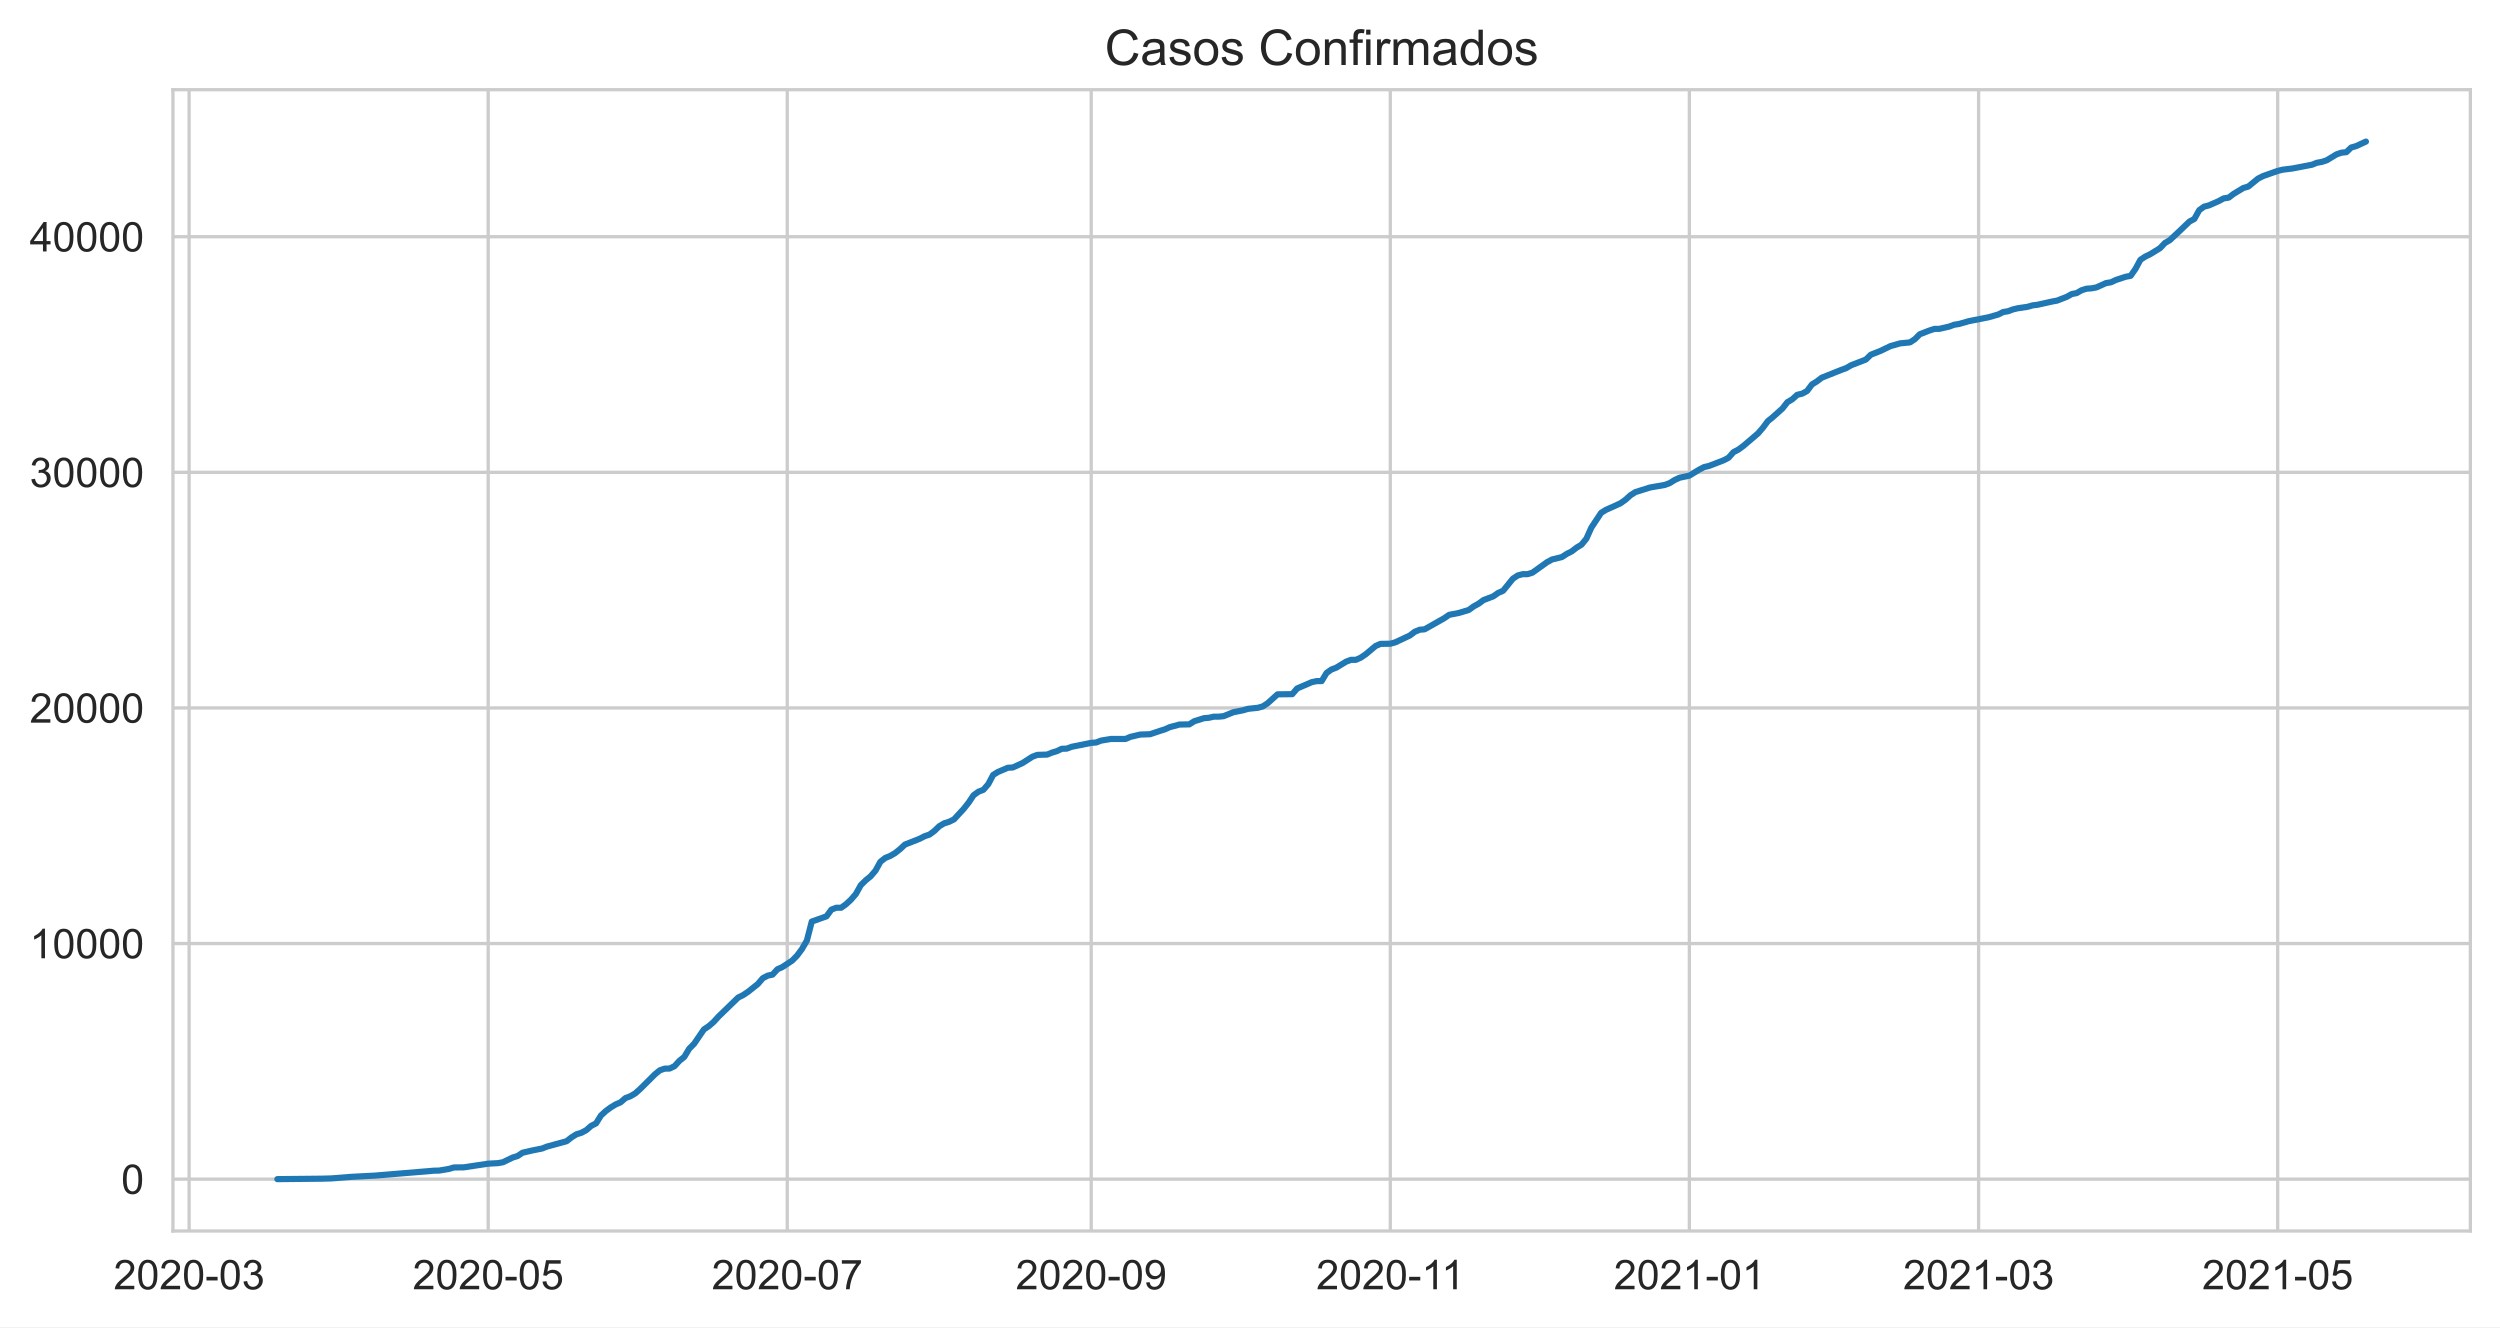
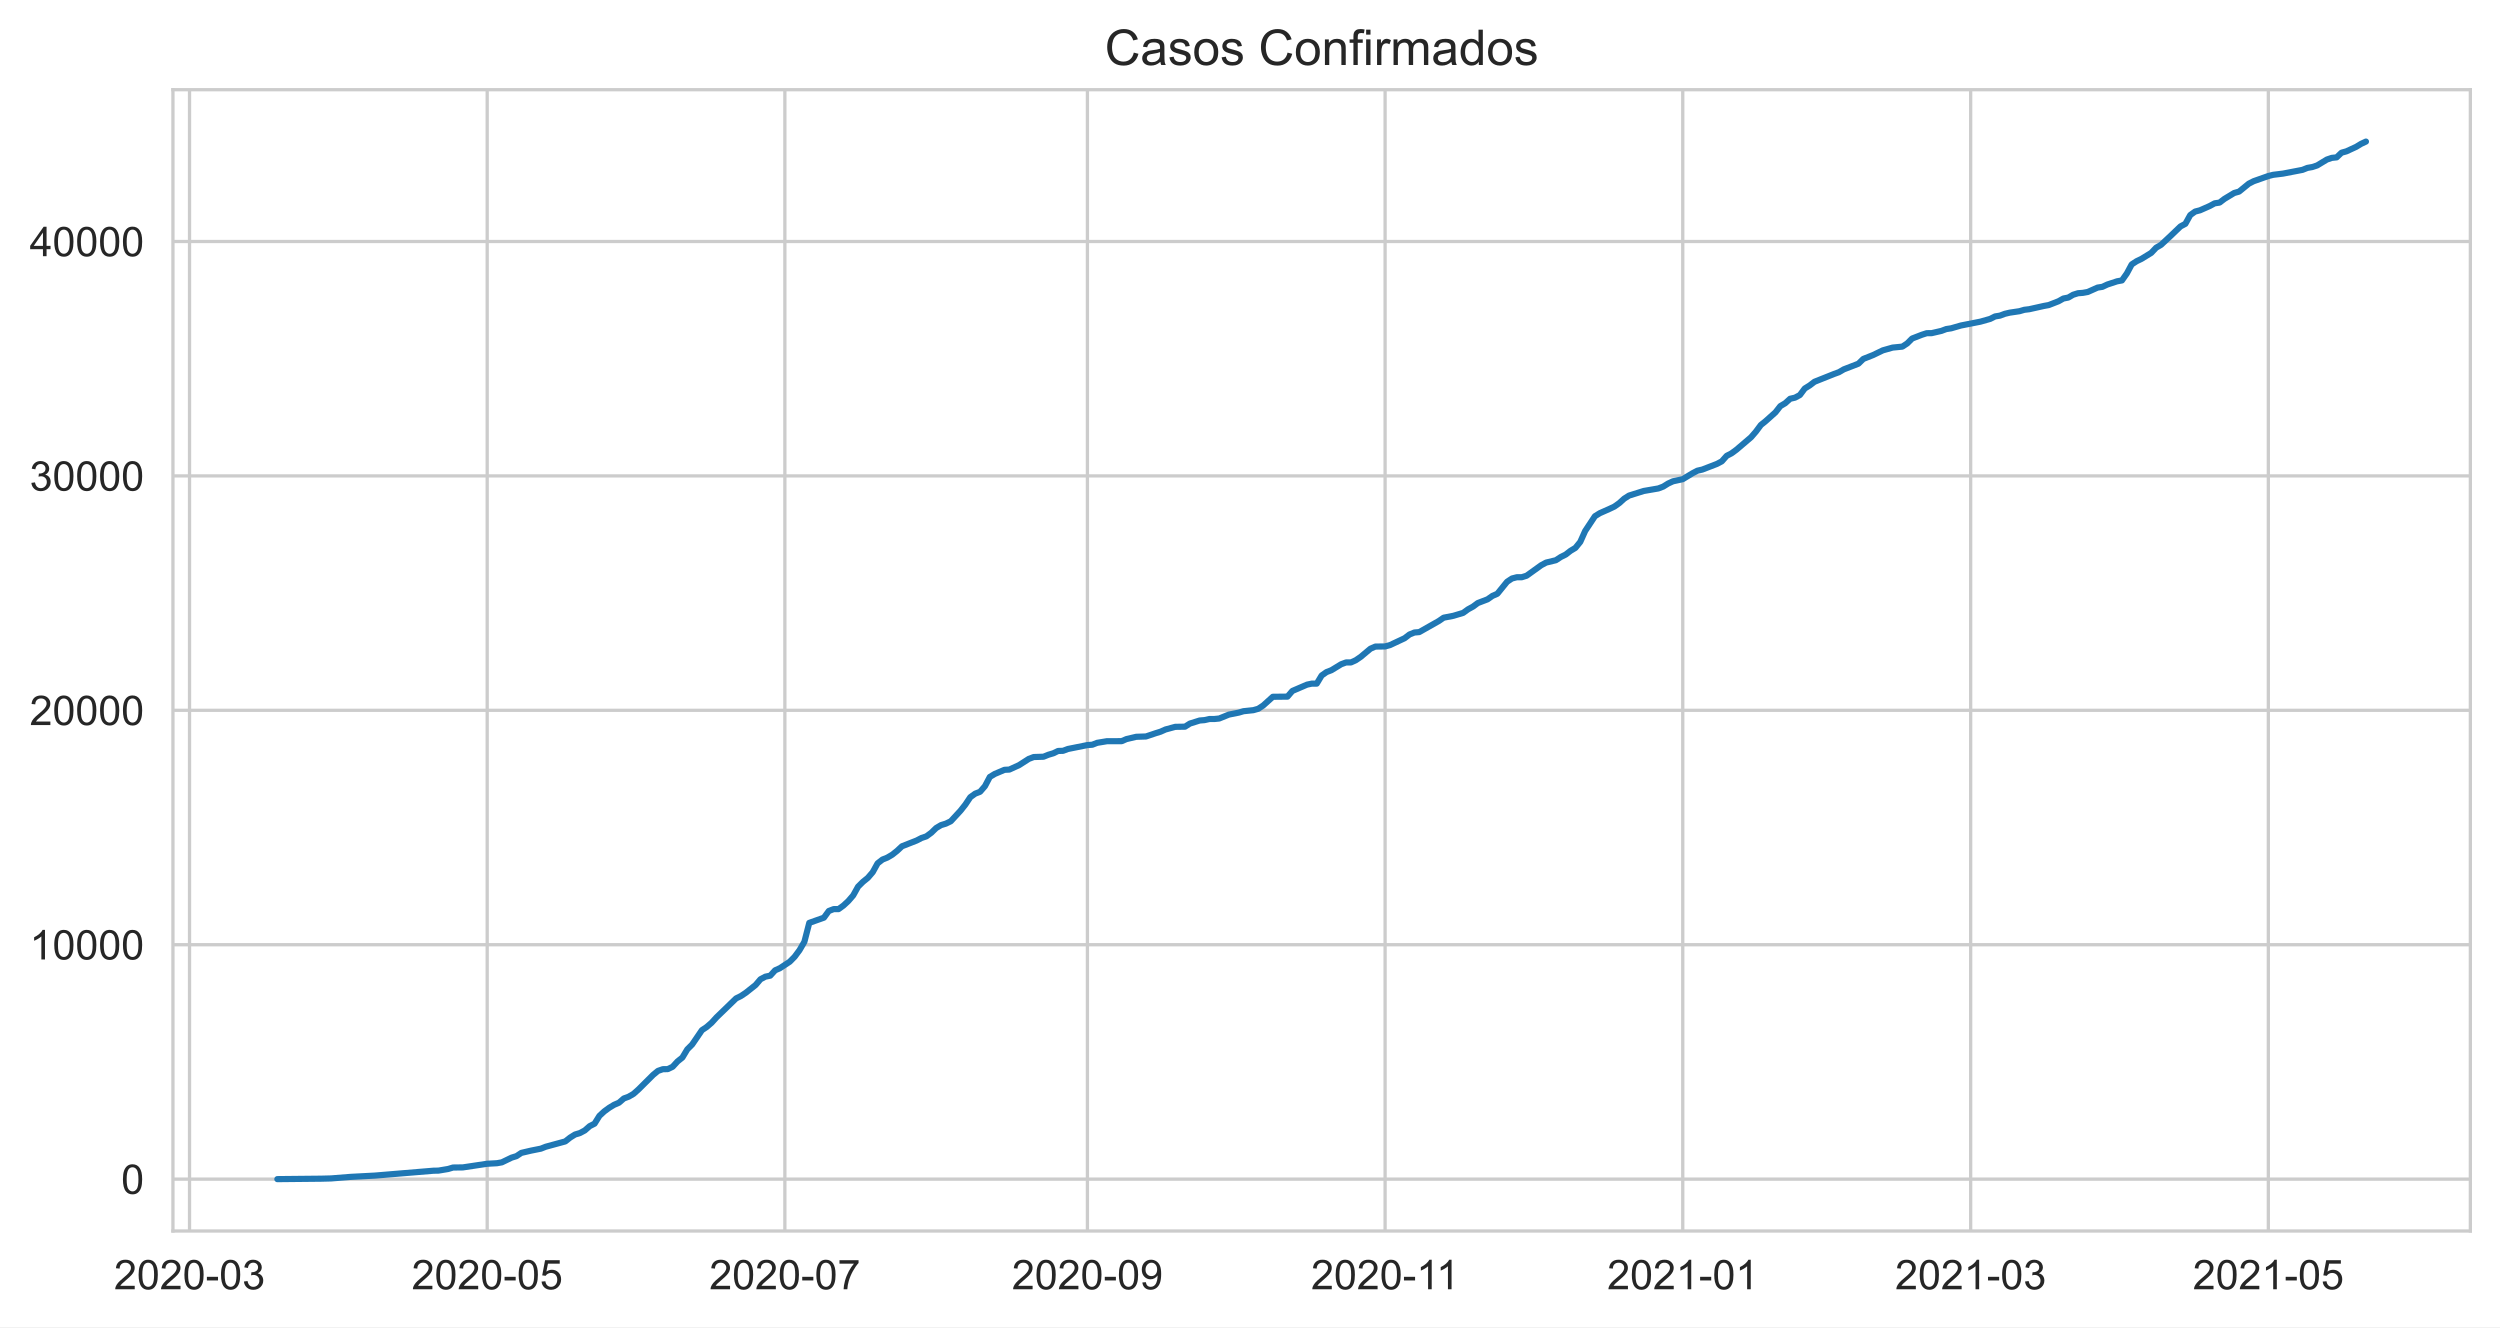
<svg xmlns="http://www.w3.org/2000/svg" xmlns:xlink="http://www.w3.org/1999/xlink" height="322.335pt" version="1.1" viewBox="0 0 607.205 322.335" width="607.205pt">
  <defs>
    <style type="text/css">*{stroke-linecap:butt;stroke-linejoin:round;}</style>
  </defs>
  <g id="figure_1">
    <g id="patch_1">
      <path d="M 0 322.335  L 607.205 322.335  L 607.205 0  L 0 0  z " style="fill:#ffffff;" />
    </g>
    <g id="axes_1">
      <g id="patch_2">
        <path d="M 42.005 298.989  L 600.005 298.989  L 600.005 21.789  L 42.005 21.789  z " style="fill:#ffffff;" />
      </g>
      <g id="matplotlib.axis_1">
        <g id="xtick_1">
          <g id="line2d_1">
-             <path clip-path="url(#pf40f39a087)" d="M 45.934 298.989  L 45.934 21.789  " style="fill:none;stroke:#cccccc;stroke-linecap:round;stroke-width:0.8;" />
+             <path clip-path="url(#p2c8b905fb8)" d="M 46.034 298.989  L 46.034 21.789  " style="fill:none;stroke:#cccccc;stroke-linecap:round;stroke-width:0.8;" />
          </g>
          <g id="text_1">
-             <g style="fill:#262626;" transform="translate(27.58661 313.1472)scale(0.1 -0.1)">
+             <g style="fill:#262626;" transform="translate(27.68677 313.1472)scale(0.1 -0.1)">
              <defs>
                <path d="M 3222 541  L 3222 0  L 194 0  Q 188 203 259 391  Q 375 700 629 1000  Q 884 1300 1366 1694  Q 2113 2306 2375 2664  Q 2638 3022 2638 3341  Q 2638 3675 2398 3904  Q 2159 4134 1775 4134  Q 1369 4134 1125 3890  Q 881 3647 878 3216  L 300 3275  Q 359 3922 746 4261  Q 1134 4600 1788 4600  Q 2447 4600 2831 4234  Q 3216 3869 3216 3328  Q 3216 3053 3103 2787  Q 2991 2522 2730 2228  Q 2469 1934 1863 1422  Q 1356 997 1212 845  Q 1069 694 975 541  L 3222 541  z " id="ArialMT-32" transform="scale(0.015625)" />
                <path d="M 266 2259  Q 266 3072 433 3567  Q 600 4063 929 4331  Q 1259 4600 1759 4600  Q 2128 4600 2406 4451  Q 2684 4303 2865 4023  Q 3047 3744 3150 3342  Q 3253 2941 3253 2259  Q 3253 1453 3087 958  Q 2922 463 2592 192  Q 2263 -78 1759 -78  Q 1097 -78 719 397  Q 266 969 266 2259  z M 844 2259  Q 844 1131 1108 757  Q 1372 384 1759 384  Q 2147 384 2411 759  Q 2675 1134 2675 2259  Q 2675 3391 2411 3762  Q 2147 4134 1753 4134  Q 1366 4134 1134 3806  Q 844 3388 844 2259  z " id="ArialMT-30" transform="scale(0.015625)" />
                <path d="M 203 1375  L 203 1941  L 1931 1941  L 1931 1375  L 203 1375  z " id="ArialMT-2d" transform="scale(0.015625)" />
                <path d="M 269 1209  L 831 1284  Q 928 806 1161 595  Q 1394 384 1728 384  Q 2125 384 2398 659  Q 2672 934 2672 1341  Q 2672 1728 2419 1979  Q 2166 2231 1775 2231  Q 1616 2231 1378 2169  L 1441 2663  Q 1497 2656 1531 2656  Q 1891 2656 2178 2843  Q 2466 3031 2466 3422  Q 2466 3731 2256 3934  Q 2047 4138 1716 4138  Q 1388 4138 1169 3931  Q 950 3725 888 3313  L 325 3413  Q 428 3978 793 4289  Q 1159 4600 1703 4600  Q 2078 4600 2393 4439  Q 2709 4278 2876 4000  Q 3044 3722 3044 3409  Q 3044 3113 2884 2869  Q 2725 2625 2413 2481  Q 2819 2388 3044 2092  Q 3269 1797 3269 1353  Q 3269 753 2831 336  Q 2394 -81 1725 -81  Q 1122 -81 723 278  Q 325 638 269 1209  z " id="ArialMT-33" transform="scale(0.015625)" />
              </defs>
              <use xlink:href="#ArialMT-32" />
              <use x="55.615" xlink:href="#ArialMT-30" />
              <use x="111.23" xlink:href="#ArialMT-32" />
              <use x="166.846" xlink:href="#ArialMT-30" />
              <use x="222.461" xlink:href="#ArialMT-2d" />
              <use x="255.762" xlink:href="#ArialMT-30" />
              <use x="311.377" xlink:href="#ArialMT-33" />
            </g>
          </g>
        </g>
        <g id="xtick_2">
          <g id="line2d_2">
-             <path clip-path="url(#pf40f39a087)" d="M 118.572 298.989  L 118.572 21.789  " style="fill:none;stroke:#cccccc;stroke-linecap:round;stroke-width:0.8;" />
+             <path clip-path="url(#p2c8b905fb8)" d="M 118.333 298.989  L 118.333 21.789  " style="fill:none;stroke:#cccccc;stroke-linecap:round;stroke-width:0.8;" />
          </g>
          <g id="text_2">
-             <g style="fill:#262626;" transform="translate(100.2243 313.1472)scale(0.1 -0.1)">
+             <g style="fill:#262626;" transform="translate(99.98498 313.1472)scale(0.1 -0.1)">
              <defs>
                <path d="M 266 1200  L 856 1250  Q 922 819 1161 601  Q 1400 384 1738 384  Q 2144 384 2425 690  Q 2706 997 2706 1503  Q 2706 1984 2436 2262  Q 2166 2541 1728 2541  Q 1456 2541 1237 2417  Q 1019 2294 894 2097  L 366 2166  L 809 4519  L 3088 4519  L 3088 3981  L 1259 3981  L 1013 2750  Q 1425 3038 1878 3038  Q 2478 3038 2890 2622  Q 3303 2206 3303 1553  Q 3303 931 2941 478  Q 2500 -78 1738 -78  Q 1113 -78 717 272  Q 322 622 266 1200  z " id="ArialMT-35" transform="scale(0.015625)" />
              </defs>
              <use xlink:href="#ArialMT-32" />
              <use x="55.615" xlink:href="#ArialMT-30" />
              <use x="111.23" xlink:href="#ArialMT-32" />
              <use x="166.846" xlink:href="#ArialMT-30" />
              <use x="222.461" xlink:href="#ArialMT-2d" />
              <use x="255.762" xlink:href="#ArialMT-30" />
              <use x="311.377" xlink:href="#ArialMT-35" />
            </g>
          </g>
        </g>
        <g id="xtick_3">
          <g id="line2d_3">
-             <path clip-path="url(#pf40f39a087)" d="M 191.21 298.989  L 191.21 21.789  " style="fill:none;stroke:#cccccc;stroke-linecap:round;stroke-width:0.8;" />
+             <path clip-path="url(#p2c8b905fb8)" d="M 190.631 298.989  L 190.631 21.789  " style="fill:none;stroke:#cccccc;stroke-linecap:round;stroke-width:0.8;" />
          </g>
          <g id="text_3">
-             <g style="fill:#262626;" transform="translate(172.8619 313.1472)scale(0.1 -0.1)">
+             <g style="fill:#262626;" transform="translate(172.2832 313.1472)scale(0.1 -0.1)">
              <defs>
                <path d="M 303 3981  L 303 4522  L 3269 4522  L 3269 4084  Q 2831 3619 2401 2847  Q 1972 2075 1738 1259  Q 1569 684 1522 0  L 944 0  Q 953 541 1156 1306  Q 1359 2072 1739 2783  Q 2119 3494 2547 3981  L 303 3981  z " id="ArialMT-37" transform="scale(0.015625)" />
              </defs>
              <use xlink:href="#ArialMT-32" />
              <use x="55.615" xlink:href="#ArialMT-30" />
              <use x="111.23" xlink:href="#ArialMT-32" />
              <use x="166.846" xlink:href="#ArialMT-30" />
              <use x="222.461" xlink:href="#ArialMT-2d" />
              <use x="255.762" xlink:href="#ArialMT-30" />
              <use x="311.377" xlink:href="#ArialMT-37" />
            </g>
          </g>
        </g>
        <g id="xtick_4">
          <g id="line2d_4">
-             <path clip-path="url(#pf40f39a087)" d="M 265.038 298.989  L 265.038 21.789  " style="fill:none;stroke:#cccccc;stroke-linecap:round;stroke-width:0.8;" />
+             <path clip-path="url(#p2c8b905fb8)" d="M 264.114 298.989  L 264.114 21.789  " style="fill:none;stroke:#cccccc;stroke-linecap:round;stroke-width:0.8;" />
          </g>
          <g id="text_4">
-             <g style="fill:#262626;" transform="translate(246.6903 313.1472)scale(0.1 -0.1)">
+             <g style="fill:#262626;" transform="translate(245.7666 313.1472)scale(0.1 -0.1)">
              <defs>
                <path d="M 350 1059  L 891 1109  Q 959 728 1153 556  Q 1347 384 1650 384  Q 1909 384 2104 503  Q 2300 622 2425 820  Q 2550 1019 2634 1356  Q 2719 1694 2719 2044  Q 2719 2081 2716 2156  Q 2547 1888 2255 1720  Q 1963 1553 1622 1553  Q 1053 1553 659 1965  Q 266 2378 266 3053  Q 266 3750 677 4175  Q 1088 4600 1706 4600  Q 2153 4600 2523 4359  Q 2894 4119 3086 3673  Q 3278 3228 3278 2384  Q 3278 1506 3087 986  Q 2897 466 2520 194  Q 2144 -78 1638 -78  Q 1100 -78 759 220  Q 419 519 350 1059  z M 2653 3081  Q 2653 3566 2395 3850  Q 2138 4134 1775 4134  Q 1400 4134 1122 3828  Q 844 3522 844 3034  Q 844 2597 1108 2323  Q 1372 2050 1759 2050  Q 2150 2050 2401 2323  Q 2653 2597 2653 3081  z " id="ArialMT-39" transform="scale(0.015625)" />
              </defs>
              <use xlink:href="#ArialMT-32" />
              <use x="55.615" xlink:href="#ArialMT-30" />
              <use x="111.23" xlink:href="#ArialMT-32" />
              <use x="166.846" xlink:href="#ArialMT-30" />
              <use x="222.461" xlink:href="#ArialMT-2d" />
              <use x="255.762" xlink:href="#ArialMT-30" />
              <use x="311.377" xlink:href="#ArialMT-39" />
            </g>
          </g>
        </g>
        <g id="xtick_5">
          <g id="line2d_5">
-             <path clip-path="url(#pf40f39a087)" d="M 337.676 298.989  L 337.676 21.789  " style="fill:none;stroke:#cccccc;stroke-linecap:round;stroke-width:0.8;" />
+             <path clip-path="url(#p2c8b905fb8)" d="M 336.413 298.989  L 336.413 21.789  " style="fill:none;stroke:#cccccc;stroke-linecap:round;stroke-width:0.8;" />
          </g>
          <g id="text_5">
-             <g style="fill:#262626;" transform="translate(319.6967 313.1472)scale(0.1 -0.1)">
+             <g style="fill:#262626;" transform="translate(318.4336 313.1472)scale(0.1 -0.1)">
              <defs>
                <path d="M 2384 0  L 1822 0  L 1822 3584  Q 1619 3391 1289 3197  Q 959 3003 697 2906  L 697 3450  Q 1169 3672 1522 3987  Q 1875 4303 2022 4600  L 2384 4600  L 2384 0  z " id="ArialMT-31" transform="scale(0.015625)" />
              </defs>
              <use xlink:href="#ArialMT-32" />
              <use x="55.615" xlink:href="#ArialMT-30" />
              <use x="111.23" xlink:href="#ArialMT-32" />
              <use x="166.846" xlink:href="#ArialMT-30" />
              <use x="222.461" xlink:href="#ArialMT-2d" />
              <use x="255.762" xlink:href="#ArialMT-31" />
              <use x="304.002" xlink:href="#ArialMT-31" />
            </g>
          </g>
        </g>
        <g id="xtick_6">
          <g id="line2d_6">
-             <path clip-path="url(#pf40f39a087)" d="M 410.313 298.989  L 410.313 21.789  " style="fill:none;stroke:#cccccc;stroke-linecap:round;stroke-width:0.8;" />
+             <path clip-path="url(#p2c8b905fb8)" d="M 408.711 298.989  L 408.711 21.789  " style="fill:none;stroke:#cccccc;stroke-linecap:round;stroke-width:0.8;" />
          </g>
          <g id="text_6">
-             <g style="fill:#262626;" transform="translate(391.9656 313.1472)scale(0.1 -0.1)">
+             <g style="fill:#262626;" transform="translate(390.3631 313.1472)scale(0.1 -0.1)">
              <use xlink:href="#ArialMT-32" />
              <use x="55.615" xlink:href="#ArialMT-30" />
              <use x="111.23" xlink:href="#ArialMT-32" />
              <use x="166.846" xlink:href="#ArialMT-31" />
              <use x="222.461" xlink:href="#ArialMT-2d" />
              <use x="255.762" xlink:href="#ArialMT-30" />
              <use x="311.377" xlink:href="#ArialMT-31" />
            </g>
          </g>
        </g>
        <g id="xtick_7">
          <g id="line2d_7">
-             <path clip-path="url(#pf40f39a087)" d="M 480.569 298.989  L 480.569 21.789  " style="fill:none;stroke:#cccccc;stroke-linecap:round;stroke-width:0.8;" />
+             <path clip-path="url(#p2c8b905fb8)" d="M 478.639 298.989  L 478.639 21.789  " style="fill:none;stroke:#cccccc;stroke-linecap:round;stroke-width:0.8;" />
          </g>
          <g id="text_7">
-             <g style="fill:#262626;" transform="translate(462.2217 313.1472)scale(0.1 -0.1)">
+             <g style="fill:#262626;" transform="translate(460.2908 313.1472)scale(0.1 -0.1)">
              <use xlink:href="#ArialMT-32" />
              <use x="55.615" xlink:href="#ArialMT-30" />
              <use x="111.23" xlink:href="#ArialMT-32" />
              <use x="166.846" xlink:href="#ArialMT-31" />
              <use x="222.461" xlink:href="#ArialMT-2d" />
              <use x="255.762" xlink:href="#ArialMT-30" />
              <use x="311.377" xlink:href="#ArialMT-33" />
            </g>
          </g>
        </g>
        <g id="xtick_8">
          <g id="line2d_8">
-             <path clip-path="url(#pf40f39a087)" d="M 553.207 298.989  L 553.207 21.789  " style="fill:none;stroke:#cccccc;stroke-linecap:round;stroke-width:0.8;" />
+             <path clip-path="url(#p2c8b905fb8)" d="M 550.937 298.989  L 550.937 21.789  " style="fill:none;stroke:#cccccc;stroke-linecap:round;stroke-width:0.8;" />
          </g>
          <g id="text_8">
-             <g style="fill:#262626;" transform="translate(534.8593 313.1472)scale(0.1 -0.1)">
+             <g style="fill:#262626;" transform="translate(532.5891 313.1472)scale(0.1 -0.1)">
              <use xlink:href="#ArialMT-32" />
              <use x="55.615" xlink:href="#ArialMT-30" />
              <use x="111.23" xlink:href="#ArialMT-32" />
              <use x="166.846" xlink:href="#ArialMT-31" />
              <use x="222.461" xlink:href="#ArialMT-2d" />
              <use x="255.762" xlink:href="#ArialMT-30" />
              <use x="311.377" xlink:href="#ArialMT-35" />
            </g>
          </g>
        </g>
      </g>
      <g id="matplotlib.axis_2">
        <g id="ytick_1">
          <g id="line2d_9">
-             <path clip-path="url(#pf40f39a087)" d="M 42.005 286.389  L 600.005 286.389  " style="fill:none;stroke:#cccccc;stroke-linecap:round;stroke-width:0.8;" />
+             <path clip-path="url(#p2c8b905fb8)" d="M 42.005 286.389  L 600.005 286.389  " style="fill:none;stroke:#cccccc;stroke-linecap:round;stroke-width:0.8;" />
          </g>
          <g id="text_9">
            <g style="fill:#262626;" transform="translate(29.44375 289.9683)scale(0.1 -0.1)">
              <use xlink:href="#ArialMT-30" />
            </g>
          </g>
        </g>
        <g id="ytick_2">
          <g id="line2d_10">
-             <path clip-path="url(#pf40f39a087)" d="M 42.005 229.166  L 600.005 229.166  " style="fill:none;stroke:#cccccc;stroke-linecap:round;stroke-width:0.8;" />
+             <path clip-path="url(#p2c8b905fb8)" d="M 42.005 229.456  L 600.005 229.456  " style="fill:none;stroke:#cccccc;stroke-linecap:round;stroke-width:0.8;" />
          </g>
          <g id="text_10">
-             <g style="fill:#262626;" transform="translate(7.2 232.745)scale(0.1 -0.1)">
+             <g style="fill:#262626;" transform="translate(7.2 233.0346)scale(0.1 -0.1)">
              <use xlink:href="#ArialMT-31" />
              <use x="55.615" xlink:href="#ArialMT-30" />
              <use x="111.23" xlink:href="#ArialMT-30" />
              <use x="166.846" xlink:href="#ArialMT-30" />
              <use x="222.461" xlink:href="#ArialMT-30" />
            </g>
          </g>
        </g>
        <g id="ytick_3">
          <g id="line2d_11">
-             <path clip-path="url(#pf40f39a087)" d="M 42.005 171.943  L 600.005 171.943  " style="fill:none;stroke:#cccccc;stroke-linecap:round;stroke-width:0.8;" />
+             <path clip-path="url(#p2c8b905fb8)" d="M 42.005 172.522  L 600.005 172.522  " style="fill:none;stroke:#cccccc;stroke-linecap:round;stroke-width:0.8;" />
          </g>
          <g id="text_11">
-             <g style="fill:#262626;" transform="translate(7.2 175.5217)scale(0.1 -0.1)">
+             <g style="fill:#262626;" transform="translate(7.2 176.1009)scale(0.1 -0.1)">
              <use xlink:href="#ArialMT-32" />
              <use x="55.615" xlink:href="#ArialMT-30" />
              <use x="111.23" xlink:href="#ArialMT-30" />
              <use x="166.846" xlink:href="#ArialMT-30" />
              <use x="222.461" xlink:href="#ArialMT-30" />
            </g>
          </g>
        </g>
        <g id="ytick_4">
          <g id="line2d_12">
-             <path clip-path="url(#pf40f39a087)" d="M 42.005 114.719  L 600.005 114.719  " style="fill:none;stroke:#cccccc;stroke-linecap:round;stroke-width:0.8;" />
+             <path clip-path="url(#p2c8b905fb8)" d="M 42.005 115.588  L 600.005 115.588  " style="fill:none;stroke:#cccccc;stroke-linecap:round;stroke-width:0.8;" />
          </g>
          <g id="text_12">
-             <g style="fill:#262626;" transform="translate(7.2 118.2984)scale(0.1 -0.1)">
+             <g style="fill:#262626;" transform="translate(7.2 119.1671)scale(0.1 -0.1)">
              <use xlink:href="#ArialMT-33" />
              <use x="55.615" xlink:href="#ArialMT-30" />
              <use x="111.23" xlink:href="#ArialMT-30" />
              <use x="166.846" xlink:href="#ArialMT-30" />
              <use x="222.461" xlink:href="#ArialMT-30" />
            </g>
          </g>
        </g>
        <g id="ytick_5">
          <g id="line2d_13">
-             <path clip-path="url(#pf40f39a087)" d="M 42.005 57.496  L 600.005 57.496  " style="fill:none;stroke:#cccccc;stroke-linecap:round;stroke-width:0.8;" />
+             <path clip-path="url(#p2c8b905fb8)" d="M 42.005 58.655  L 600.005 58.655  " style="fill:none;stroke:#cccccc;stroke-linecap:round;stroke-width:0.8;" />
          </g>
          <g id="text_13">
-             <g style="fill:#262626;" transform="translate(7.2 61.07505)scale(0.1 -0.1)">
+             <g style="fill:#262626;" transform="translate(7.2 62.23343)scale(0.1 -0.1)">
              <defs>
                <path d="M 2069 0  L 2069 1097  L 81 1097  L 81 1613  L 2172 4581  L 2631 4581  L 2631 1613  L 3250 1613  L 3250 1097  L 2631 1097  L 2631 0  L 2069 0  z M 2069 1613  L 2069 3678  L 634 1613  L 2069 1613  z " id="ArialMT-34" transform="scale(0.015625)" />
              </defs>
              <use xlink:href="#ArialMT-34" />
              <use x="55.615" xlink:href="#ArialMT-30" />
              <use x="111.23" xlink:href="#ArialMT-30" />
              <use x="166.846" xlink:href="#ArialMT-30" />
              <use x="222.461" xlink:href="#ArialMT-30" />
            </g>
          </g>
        </g>
      </g>
      <g id="line2d_14">
-         <path clip-path="url(#pf40f39a087)" d="M 67.368 286.389  L 78.085 286.281  L 80.467 286.218  L 85.23 285.84  L 91.184 285.525  L 105.473 284.335  L 106.664 284.312  L 109.046 283.912  L 110.236 283.557  L 112.618 283.528  L 118.572 282.636  L 120.953 282.504  L 122.144 282.292  L 124.526 281.142  L 125.717 280.776  L 126.907 279.98  L 129.289 279.425  L 131.671 278.95  L 132.861 278.481  L 137.624 277.182  L 138.815 276.244  L 140.006 275.5  L 141.197 275.139  L 142.388 274.504  L 143.578 273.457  L 144.769 272.85  L 145.96 270.939  L 147.151 269.84  L 148.341 268.971  L 149.532 268.25  L 150.723 267.735  L 151.914 266.699  L 153.105 266.258  L 154.295 265.56  L 155.486 264.496  L 159.058 260.942  L 160.249 259.964  L 161.44 259.552  L 162.631 259.534  L 163.822 258.962  L 165.012 257.658  L 166.203 256.702  L 167.394 254.716  L 168.585 253.52  L 170.966 250.03  L 172.157 249.234  L 173.348 248.193  L 174.539 246.882  L 179.302 242.276  L 180.493 241.687  L 181.683 240.891  L 184.065 238.997  L 185.256 237.601  L 186.446 236.966  L 187.637 236.72  L 188.828 235.415  L 190.019 234.883  L 192.4 233.315  L 193.591 232.107  L 194.782 230.499  L 195.973 228.451  L 197.163 223.833  L 200.736 222.562  L 201.927 220.932  L 203.117 220.474  L 204.308 220.474  L 205.499 219.61  L 206.69 218.505  L 207.88 217.126  L 209.071 214.992  L 210.262 213.813  L 211.453 212.846  L 212.644 211.461  L 213.834 209.304  L 215.025 208.377  L 216.216 207.896  L 217.407 207.192  L 218.598 206.248  L 219.788 205.132  L 223.361 203.73  L 224.551 203.112  L 225.742 202.712  L 226.933 201.836  L 228.124 200.68  L 229.315 199.971  L 230.505 199.605  L 231.696 199.027  L 234.078 196.44  L 235.268 194.935  L 236.459 193.15  L 237.65 192.291  L 238.841 191.834  L 240.032 190.46  L 241.222 188.206  L 242.413 187.485  L 244.795 186.472  L 245.985 186.409  L 248.367 185.322  L 250.749 183.794  L 251.939 183.347  L 254.321 183.273  L 255.512 182.792  L 256.703 182.438  L 257.893 181.865  L 259.084 181.831  L 260.275 181.385  L 265.038 180.429  L 266.229 180.343  L 267.42 179.88  L 269.801 179.485  L 273.373 179.479  L 274.564 178.97  L 276.946 178.409  L 279.327 178.329  L 281.709 177.528  L 282.9 177.156  L 284.09 176.624  L 286.472 175.977  L 288.854 175.937  L 290.044 175.182  L 292.426 174.432  L 293.617 174.335  L 294.808 174.066  L 295.998 174.066  L 297.189 173.946  L 299.571 172.984  L 301.952 172.509  L 303.143 172.16  L 305.525 171.908  L 306.715 171.571  L 307.906 170.787  L 310.288 168.641  L 313.86 168.601  L 315.051 167.216  L 318.623 165.677  L 319.814 165.425  L 321.005 165.425  L 322.195 163.445  L 323.386 162.61  L 324.577 162.152  L 326.959 160.698  L 328.149 160.258  L 329.34 160.258  L 330.531 159.714  L 331.722 158.902  L 334.103 156.904  L 335.294 156.384  L 337.676 156.349  L 338.866 156.023  L 342.439 154.347  L 343.63 153.437  L 344.82 152.95  L 346.011 152.847  L 350.774 150.152  L 351.965 149.334  L 354.347 148.87  L 356.728 148.155  L 357.919 147.291  L 359.11 146.639  L 360.3 145.757  L 362.682 144.848  L 363.873 144.012  L 365.064 143.497  L 367.445 140.561  L 368.636 139.766  L 369.827 139.457  L 371.017 139.457  L 372.208 139.085  L 375.781 136.522  L 376.971 135.881  L 379.353 135.303  L 380.544 134.524  L 381.735 133.929  L 382.925 133.008  L 384.116 132.293  L 385.307 130.828  L 386.498 128.167  L 388.879 124.562  L 390.07 123.824  L 392.452 122.765  L 393.642 122.199  L 394.833 121.352  L 396.024 120.276  L 397.215 119.52  L 400.787 118.399  L 404.359 117.781  L 405.55 117.329  L 406.741 116.585  L 407.932 116.036  L 410.313 115.515  L 412.695 114.073  L 413.886 113.449  L 415.076 113.174  L 418.649 111.795  L 419.84 111.166  L 421.03 109.821  L 422.221 109.203  L 423.412 108.328  L 426.984 105.278  L 428.175 103.899  L 429.366 102.296  L 430.557 101.335  L 432.938 99.2  L 434.129 97.678  L 435.32 96.975  L 436.51 95.893  L 437.701 95.618  L 438.892 94.983  L 440.083 93.387  L 441.274 92.648  L 442.464 91.739  L 447.227 89.839  L 448.418 89.404  L 449.609 88.711  L 453.181 87.327  L 454.372 86.165  L 456.754 85.221  L 459.135 84.071  L 461.517 83.395  L 463.898 83.161  L 465.089 82.377  L 466.28 81.187  L 468.662 80.265  L 469.852 79.882  L 471.043 79.87  L 473.425 79.321  L 474.615 78.875  L 475.806 78.692  L 478.188 78.005  L 482.951 77.067  L 485.332 76.391  L 486.523 75.79  L 487.714 75.596  L 488.905 75.15  L 490.096 74.869  L 492.477 74.514  L 493.668 74.171  L 494.859 74.028  L 498.431 73.233  L 499.622 73.015  L 502.003 72.088  L 503.194 71.419  L 504.385 71.184  L 505.576 70.497  L 506.767 70.125  L 507.957 70.034  L 509.148 69.816  L 511.53 68.752  L 512.72 68.563  L 513.911 68.002  L 516.293 67.218  L 517.484 67.001  L 518.674 65.307  L 519.865 63.093  L 521.056 62.314  L 522.247 61.742  L 524.628 60.277  L 525.819 59.018  L 527.01 58.32  L 529.391 56.1  L 531.773 53.817  L 532.964 53.182  L 534.154 51.041  L 535.345 50.189  L 536.536 49.88  L 538.918 48.827  L 540.108 48.18  L 541.299 48.003  L 542.49 47.099  L 544.872 45.657  L 546.062 45.319  L 548.444 43.379  L 549.635 42.773  L 553.207 41.514  L 554.398 41.216  L 556.779 40.924  L 561.542 40.009  L 562.733 39.534  L 563.924 39.322  L 565.115 38.933  L 567.496 37.491  L 568.687 37.085  L 569.878 36.959  L 571.069 35.82  L 572.259 35.488  L 574.641 34.389  L 574.641 34.389  " style="fill:none;stroke:#1f77b4;stroke-linecap:round;stroke-width:1.5;" />
+         <path clip-path="url(#p2c8b905fb8)" d="M 67.368 286.389  L 78.035 286.281  L 80.406 286.219  L 85.147 285.843  L 91.073 285.53  L 105.295 284.345  L 106.48 284.323  L 108.851 283.924  L 110.036 283.571  L 112.407 283.543  L 118.333 282.655  L 120.703 282.524  L 121.888 282.313  L 124.259 281.169  L 125.444 280.804  L 126.629 280.013  L 129 279.461  L 131.37 278.988  L 132.555 278.521  L 137.296 277.229  L 138.481 276.295  L 139.667 275.555  L 140.852 275.196  L 142.037 274.564  L 143.222 273.522  L 144.407 272.919  L 145.593 271.017  L 146.778 269.924  L 147.963 269.059  L 149.148 268.341  L 150.333 267.829  L 151.519 266.798  L 152.704 266.36  L 153.889 265.666  L 155.074 264.607  L 158.63 261.071  L 159.815 260.097  L 161 259.687  L 162.186 259.67  L 163.371 259.101  L 164.556 257.803  L 165.741 256.852  L 166.927 254.877  L 168.112 253.687  L 170.482 250.214  L 171.667 249.422  L 172.853 248.386  L 174.038 247.082  L 178.779 242.499  L 179.964 241.913  L 181.149 241.121  L 183.52 239.237  L 184.705 237.848  L 185.89 237.216  L 187.075 236.971  L 188.26 235.673  L 189.446 235.143  L 191.816 233.583  L 193.001 232.382  L 194.187 230.782  L 195.372 228.744  L 196.557 224.149  L 200.113 222.886  L 201.298 221.263  L 202.483 220.807  L 203.668 220.807  L 204.853 219.948  L 206.039 218.849  L 207.224 217.477  L 208.409 215.353  L 209.594 214.18  L 210.78 213.218  L 211.965 211.84  L 213.15 209.694  L 214.335 208.772  L 215.52 208.293  L 216.706 207.593  L 217.891 206.654  L 219.076 205.544  L 222.632 204.149  L 223.817 203.534  L 225.002 203.135  L 226.187 202.264  L 227.373 201.114  L 228.558 200.408  L 229.743 200.044  L 230.928 199.469  L 233.299 196.895  L 234.484 195.398  L 235.669 193.622  L 236.854 192.768  L 238.04 192.312  L 239.225 190.946  L 240.41 188.703  L 241.595 187.985  L 243.966 186.977  L 245.151 186.915  L 247.521 185.833  L 249.892 184.313  L 251.077 183.869  L 253.447 183.795  L 254.633 183.317  L 255.818 182.964  L 257.003 182.394  L 258.188 182.36  L 259.373 181.916  L 264.114 180.965  L 265.3 180.88  L 266.485 180.419  L 268.855 180.026  L 272.411 180.02  L 273.596 179.513  L 275.966 178.955  L 278.337 178.876  L 280.707 178.079  L 281.893 177.709  L 283.078 177.179  L 285.448 176.536  L 287.819 176.496  L 289.004 175.744  L 291.374 174.999  L 292.559 174.902  L 293.745 174.634  L 294.93 174.634  L 296.115 174.515  L 298.486 173.558  L 300.856 173.086  L 302.041 172.738  L 304.412 172.488  L 305.597 172.152  L 306.782 171.372  L 309.153 169.237  L 312.708 169.197  L 313.893 167.819  L 317.449 166.288  L 318.634 166.037  L 319.819 166.037  L 321.005 164.067  L 322.19 163.236  L 323.375 162.781  L 325.746 161.334  L 326.931 160.896  L 328.116 160.896  L 329.301 160.355  L 330.486 159.547  L 332.857 157.56  L 334.042 157.042  L 336.413 157.008  L 337.598 156.683  L 341.153 155.015  L 342.339 154.11  L 343.524 153.626  L 344.709 153.523  L 349.45 150.842  L 350.635 150.027  L 353.006 149.566  L 355.376 148.855  L 356.561 147.995  L 357.746 147.346  L 358.932 146.469  L 361.302 145.564  L 362.487 144.733  L 363.672 144.22  L 366.043 141.3  L 367.228 140.508  L 368.413 140.201  L 369.599 140.201  L 370.784 139.831  L 374.339 137.28  L 375.525 136.642  L 377.895 136.067  L 379.08 135.293  L 380.266 134.701  L 381.451 133.784  L 382.636 133.073  L 383.821 131.615  L 385.006 128.968  L 387.377 125.381  L 388.562 124.646  L 390.932 123.593  L 392.118 123.029  L 393.303 122.187  L 394.488 121.117  L 395.673 120.365  L 399.229 119.249  L 402.785 118.634  L 403.97 118.184  L 405.155 117.444  L 406.34 116.898  L 408.711 116.38  L 411.081 114.945  L 412.266 114.324  L 413.452 114.051  L 417.007 112.679  L 418.192 112.053  L 419.378 110.715  L 420.563 110.1  L 421.748 109.229  L 425.304 106.194  L 426.489 104.822  L 427.674 103.228  L 428.859 102.271  L 431.23 100.148  L 432.415 98.633  L 433.6 97.933  L 434.785 96.857  L 435.971 96.584  L 437.156 95.952  L 438.341 94.363  L 439.526 93.629  L 440.712 92.724  L 445.452 90.833  L 446.638 90.401  L 447.823 89.712  L 451.379 88.334  L 452.564 87.178  L 454.934 86.239  L 457.305 85.095  L 459.675 84.423  L 462.045 84.189  L 463.231 83.409  L 464.416 82.225  L 466.786 81.308  L 467.972 80.927  L 469.157 80.916  L 471.527 80.369  L 472.712 79.925  L 473.898 79.743  L 476.268 79.06  L 481.009 78.126  L 483.379 77.454  L 484.565 76.856  L 485.75 76.663  L 486.935 76.219  L 488.12 75.94  L 490.491 75.587  L 491.676 75.245  L 492.861 75.103  L 496.417 74.311  L 497.602 74.095  L 499.972 73.173  L 501.158 72.506  L 502.343 72.273  L 503.528 71.59  L 504.713 71.22  L 505.898 71.129  L 507.084 70.912  L 509.454 69.853  L 510.639 69.666  L 511.825 69.108  L 514.195 68.328  L 515.38 68.111  L 516.565 66.426  L 517.751 64.223  L 518.936 63.448  L 520.121 62.879  L 522.492 61.422  L 523.677 60.169  L 524.862 59.474  L 527.232 57.265  L 529.603 54.994  L 530.788 54.362  L 531.973 52.232  L 533.158 51.384  L 534.344 51.077  L 536.714 50.029  L 537.899 49.386  L 539.085 49.209  L 540.27 48.31  L 542.64 46.875  L 543.825 46.539  L 546.196 44.609  L 547.381 44.005  L 550.937 42.753  L 552.122 42.457  L 554.492 42.167  L 559.233 41.256  L 560.418 40.783  L 561.604 40.572  L 562.789 40.185  L 565.159 38.75  L 566.345 38.346  L 567.53 38.221  L 568.715 37.088  L 569.9 36.758  L 572.271 35.665  L 573.456 34.942  L 574.641 34.389  L 574.641 34.389  " style="fill:none;stroke:#1f77b4;stroke-linecap:round;stroke-width:1.5;" />
      </g>
      <g id="patch_3">
        <path d="M 42.005 298.989  L 42.005 21.789  " style="fill:none;stroke:#cccccc;stroke-linecap:square;stroke-linejoin:miter;stroke-width:0.8;" />
      </g>
      <g id="patch_4">
        <path d="M 600.005 298.989  L 600.005 21.789  " style="fill:none;stroke:#cccccc;stroke-linecap:square;stroke-linejoin:miter;stroke-width:0.8;" />
      </g>
      <g id="patch_5">
        <path d="M 42.005 298.989  L 600.005 298.989  " style="fill:none;stroke:#cccccc;stroke-linecap:square;stroke-linejoin:miter;stroke-width:0.8;" />
      </g>
      <g id="patch_6">
        <path d="M 42.005 21.789  L 600.005 21.789  " style="fill:none;stroke:#cccccc;stroke-linecap:square;stroke-linejoin:miter;stroke-width:0.8;" />
      </g>
      <g id="text_14">
        <g style="fill:#262626;" transform="translate(268.32 15.78937)scale(0.12 -0.12)">
          <defs>
            <path d="M 3763 1606  L 4369 1453  Q 4178 706 3683 314  Q 3188 -78 2472 -78  Q 1731 -78 1267 223  Q 803 525 561 1097  Q 319 1669 319 2325  Q 319 3041 592 3573  Q 866 4106 1370 4382  Q 1875 4659 2481 4659  Q 3169 4659 3637 4309  Q 4106 3959 4291 3325  L 3694 3184  Q 3534 3684 3231 3912  Q 2928 4141 2469 4141  Q 1941 4141 1586 3887  Q 1231 3634 1087 3207  Q 944 2781 944 2328  Q 944 1744 1114 1308  Q 1284 872 1643 656  Q 2003 441 2422 441  Q 2931 441 3284 734  Q 3638 1028 3763 1606  z " id="ArialMT-43" transform="scale(0.015625)" />
            <path d="M 2588 409  Q 2275 144 1986 34  Q 1697 -75 1366 -75  Q 819 -75 525 192  Q 231 459 231 875  Q 231 1119 342 1320  Q 453 1522 633 1644  Q 813 1766 1038 1828  Q 1203 1872 1538 1913  Q 2219 1994 2541 2106  Q 2544 2222 2544 2253  Q 2544 2597 2384 2738  Q 2169 2928 1744 2928  Q 1347 2928 1158 2789  Q 969 2650 878 2297  L 328 2372  Q 403 2725 575 2942  Q 747 3159 1072 3276  Q 1397 3394 1825 3394  Q 2250 3394 2515 3294  Q 2781 3194 2906 3042  Q 3031 2891 3081 2659  Q 3109 2516 3109 2141  L 3109 1391  Q 3109 606 3145 398  Q 3181 191 3288 0  L 2700 0  Q 2613 175 2588 409  z M 2541 1666  Q 2234 1541 1622 1453  Q 1275 1403 1131 1340  Q 988 1278 909 1158  Q 831 1038 831 891  Q 831 666 1001 516  Q 1172 366 1500 366  Q 1825 366 2078 508  Q 2331 650 2450 897  Q 2541 1088 2541 1459  L 2541 1666  z " id="ArialMT-61" transform="scale(0.015625)" />
            <path d="M 197 991  L 753 1078  Q 800 744 1014 566  Q 1228 388 1613 388  Q 2000 388 2187 545  Q 2375 703 2375 916  Q 2375 1106 2209 1216  Q 2094 1291 1634 1406  Q 1016 1563 777 1677  Q 538 1791 414 1992  Q 291 2194 291 2438  Q 291 2659 392 2848  Q 494 3038 669 3163  Q 800 3259 1026 3326  Q 1253 3394 1513 3394  Q 1903 3394 2198 3281  Q 2494 3169 2634 2976  Q 2775 2784 2828 2463  L 2278 2388  Q 2241 2644 2061 2787  Q 1881 2931 1553 2931  Q 1166 2931 1000 2803  Q 834 2675 834 2503  Q 834 2394 903 2306  Q 972 2216 1119 2156  Q 1203 2125 1616 2013  Q 2213 1853 2448 1751  Q 2684 1650 2818 1456  Q 2953 1263 2953 975  Q 2953 694 2789 445  Q 2625 197 2315 61  Q 2006 -75 1616 -75  Q 969 -75 630 194  Q 291 463 197 991  z " id="ArialMT-73" transform="scale(0.015625)" />
            <path d="M 213 1659  Q 213 2581 725 3025  Q 1153 3394 1769 3394  Q 2453 3394 2887 2945  Q 3322 2497 3322 1706  Q 3322 1066 3130 698  Q 2938 331 2570 128  Q 2203 -75 1769 -75  Q 1072 -75 642 372  Q 213 819 213 1659  z M 791 1659  Q 791 1022 1069 705  Q 1347 388 1769 388  Q 2188 388 2466 706  Q 2744 1025 2744 1678  Q 2744 2294 2464 2611  Q 2184 2928 1769 2928  Q 1347 2928 1069 2612  Q 791 2297 791 1659  z " id="ArialMT-6f" transform="scale(0.015625)" />
            <path id="ArialMT-20" transform="scale(0.015625)" />
            <path d="M 422 0  L 422 3319  L 928 3319  L 928 2847  Q 1294 3394 1984 3394  Q 2284 3394 2536 3286  Q 2788 3178 2913 3003  Q 3038 2828 3088 2588  Q 3119 2431 3119 2041  L 3119 0  L 2556 0  L 2556 2019  Q 2556 2363 2490 2533  Q 2425 2703 2258 2804  Q 2091 2906 1866 2906  Q 1506 2906 1245 2678  Q 984 2450 984 1813  L 984 0  L 422 0  z " id="ArialMT-6e" transform="scale(0.015625)" />
            <path d="M 556 0  L 556 2881  L 59 2881  L 59 3319  L 556 3319  L 556 3672  Q 556 4006 616 4169  Q 697 4388 901 4523  Q 1106 4659 1475 4659  Q 1713 4659 2000 4603  L 1916 4113  Q 1741 4144 1584 4144  Q 1328 4144 1222 4034  Q 1116 3925 1116 3625  L 1116 3319  L 1763 3319  L 1763 2881  L 1116 2881  L 1116 0  L 556 0  z " id="ArialMT-66" transform="scale(0.015625)" />
            <path d="M 425 3934  L 425 4581  L 988 4581  L 988 3934  L 425 3934  z M 425 0  L 425 3319  L 988 3319  L 988 0  L 425 0  z " id="ArialMT-69" transform="scale(0.015625)" />
            <path d="M 416 0  L 416 3319  L 922 3319  L 922 2816  Q 1116 3169 1280 3281  Q 1444 3394 1641 3394  Q 1925 3394 2219 3213  L 2025 2691  Q 1819 2813 1613 2813  Q 1428 2813 1281 2702  Q 1134 2591 1072 2394  Q 978 2094 978 1738  L 978 0  L 416 0  z " id="ArialMT-72" transform="scale(0.015625)" />
            <path d="M 422 0  L 422 3319  L 925 3319  L 925 2853  Q 1081 3097 1340 3245  Q 1600 3394 1931 3394  Q 2300 3394 2536 3241  Q 2772 3088 2869 2813  Q 3263 3394 3894 3394  Q 4388 3394 4653 3120  Q 4919 2847 4919 2278  L 4919 0  L 4359 0  L 4359 2091  Q 4359 2428 4304 2576  Q 4250 2725 4106 2815  Q 3963 2906 3769 2906  Q 3419 2906 3187 2673  Q 2956 2441 2956 1928  L 2956 0  L 2394 0  L 2394 2156  Q 2394 2531 2256 2718  Q 2119 2906 1806 2906  Q 1569 2906 1367 2781  Q 1166 2656 1075 2415  Q 984 2175 984 1722  L 984 0  L 422 0  z " id="ArialMT-6d" transform="scale(0.015625)" />
            <path d="M 2575 0  L 2575 419  Q 2259 -75 1647 -75  Q 1250 -75 917 144  Q 584 363 401 755  Q 219 1147 219 1656  Q 219 2153 384 2558  Q 550 2963 881 3178  Q 1213 3394 1622 3394  Q 1922 3394 2156 3267  Q 2391 3141 2538 2938  L 2538 4581  L 3097 4581  L 3097 0  L 2575 0  z M 797 1656  Q 797 1019 1065 703  Q 1334 388 1700 388  Q 2069 388 2326 689  Q 2584 991 2584 1609  Q 2584 2291 2321 2609  Q 2059 2928 1675 2928  Q 1300 2928 1048 2622  Q 797 2316 797 1656  z " id="ArialMT-64" transform="scale(0.015625)" />
          </defs>
          <use xlink:href="#ArialMT-43" />
          <use x="72.217" xlink:href="#ArialMT-61" />
          <use x="127.832" xlink:href="#ArialMT-73" />
          <use x="177.832" xlink:href="#ArialMT-6f" />
          <use x="233.447" xlink:href="#ArialMT-73" />
          <use x="283.447" xlink:href="#ArialMT-20" />
          <use x="311.23" xlink:href="#ArialMT-43" />
          <use x="383.447" xlink:href="#ArialMT-6f" />
          <use x="439.062" xlink:href="#ArialMT-6e" />
          <use x="494.678" xlink:href="#ArialMT-66" />
          <use x="522.461" xlink:href="#ArialMT-69" />
          <use x="544.678" xlink:href="#ArialMT-72" />
          <use x="577.979" xlink:href="#ArialMT-6d" />
          <use x="661.279" xlink:href="#ArialMT-61" />
          <use x="716.895" xlink:href="#ArialMT-64" />
          <use x="772.51" xlink:href="#ArialMT-6f" />
          <use x="828.125" xlink:href="#ArialMT-73" />
        </g>
      </g>
    </g>
  </g>
  <defs>
-     <clipPath id="pf40f39a087">
+     <clipPath id="p2c8b905fb8">
      <rect height="277.2" width="558" x="42.005" y="21.789" />
    </clipPath>
  </defs>
</svg>
